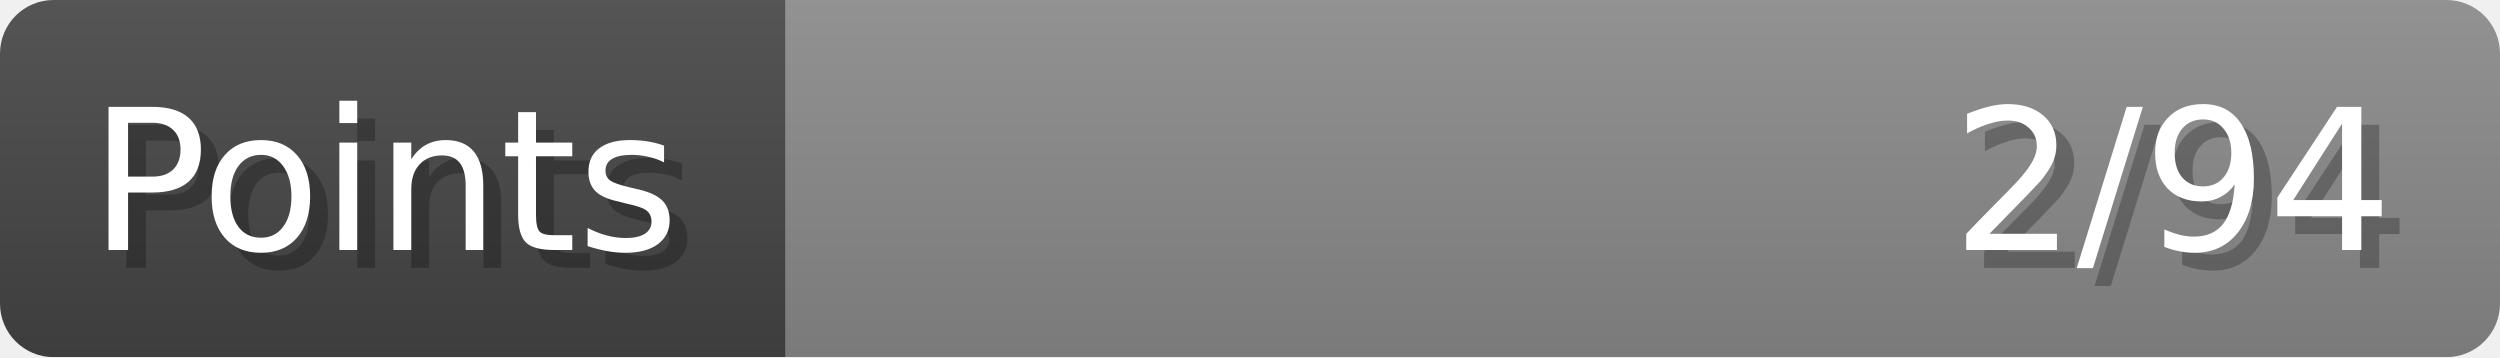
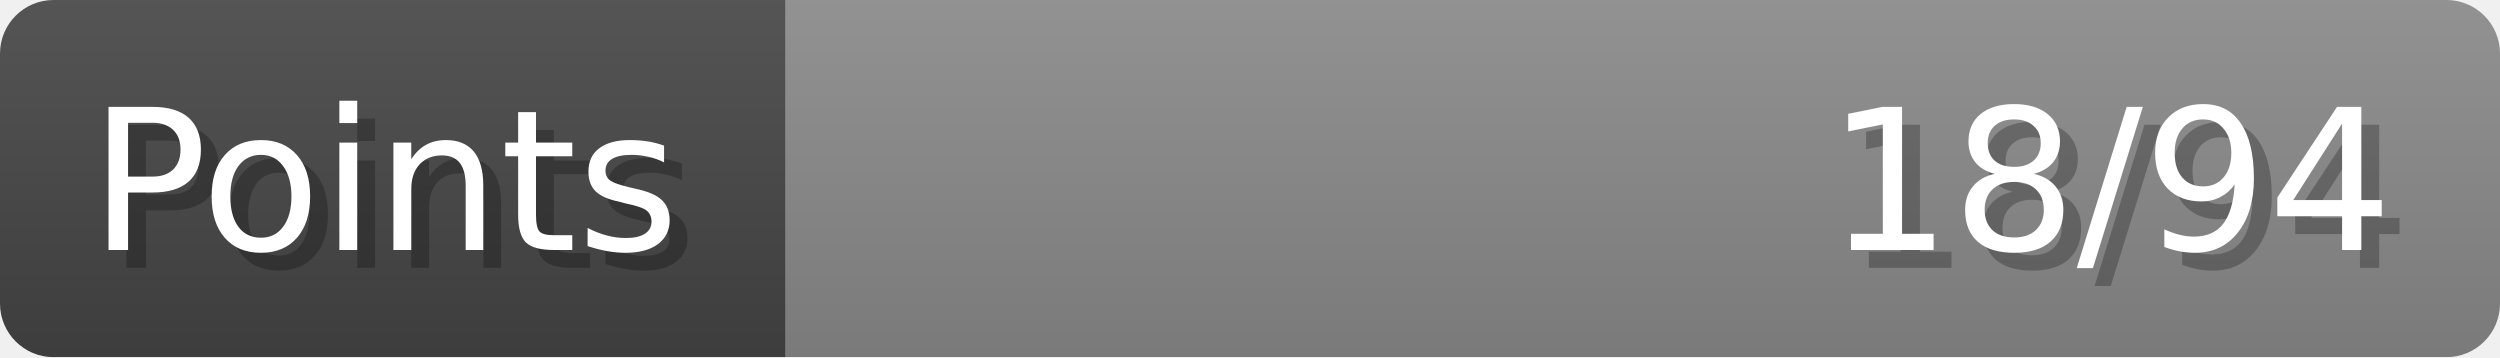
- <svg xmlns="http://www.w3.org/2000/svg" width="140px" height="20px" role="img" aria-label="Points: 2/94">
+ <svg xmlns="http://www.w3.org/2000/svg" width="140px" height="20px" role="img" aria-label="Points: 18/94">
  <linearGradient id="a" x2="0" y2="100%">
    <stop offset="0" stop-opacity=".1" stop-color="#EEE" />
    <stop offset="1" stop-opacity=".1" />
  </linearGradient>
  <mask id="m">
    <rect width="100%" height="100%" rx="3" fill="#FFF" />
  </mask>
  <g mask="url(#m)">
    <rect x="0" y="0" width="44" height="20" fill="#444" />
    <svg x="44" y="0" width="96" height="20">
      <rect width="100%" height="100%" fill="#888888" />
      <rect width="0%" height="100%" fill="#33CC11" transform="">
-         <animate attributeName="width" begin="0.5s" dur="600ms" from="0%" to="2%" repeatCount="1" fill="freeze" calcMode="spline" keyTimes="0; 1" keySplines="0.3, 0.61, 0.355, 1" />
+         <animate attributeName="width" begin="0.5s" dur="600ms" from="0%" to="19%" repeatCount="1" fill="freeze" calcMode="spline" keyTimes="0; 1" keySplines="0.3, 0.61, 0.355, 1" />
      </rect>
    </svg>
    <rect width="140" height="20" fill="url(#a)" />
  </g>
  <g aria-hidden="true" font-size="11" font-family="Verdana, DejaVu Sans, sans-serif" fill="#FFFFFF">
    <text x="6" y="15" fill="#000" opacity="0.25">Points</text>
    <text x="5" y="14">Points</text>
-     <text x="135" y="15" fill="#000" opacity="0.25" text-anchor="end">2/94</text>
-     <text x="134" y="14" text-anchor="end">2/94</text>
+     <text x="135" y="15" fill="#000" opacity="0.25" text-anchor="end">18/94</text>
+     <text x="134" y="14" text-anchor="end">18/94</text>
  </g>
</svg>
